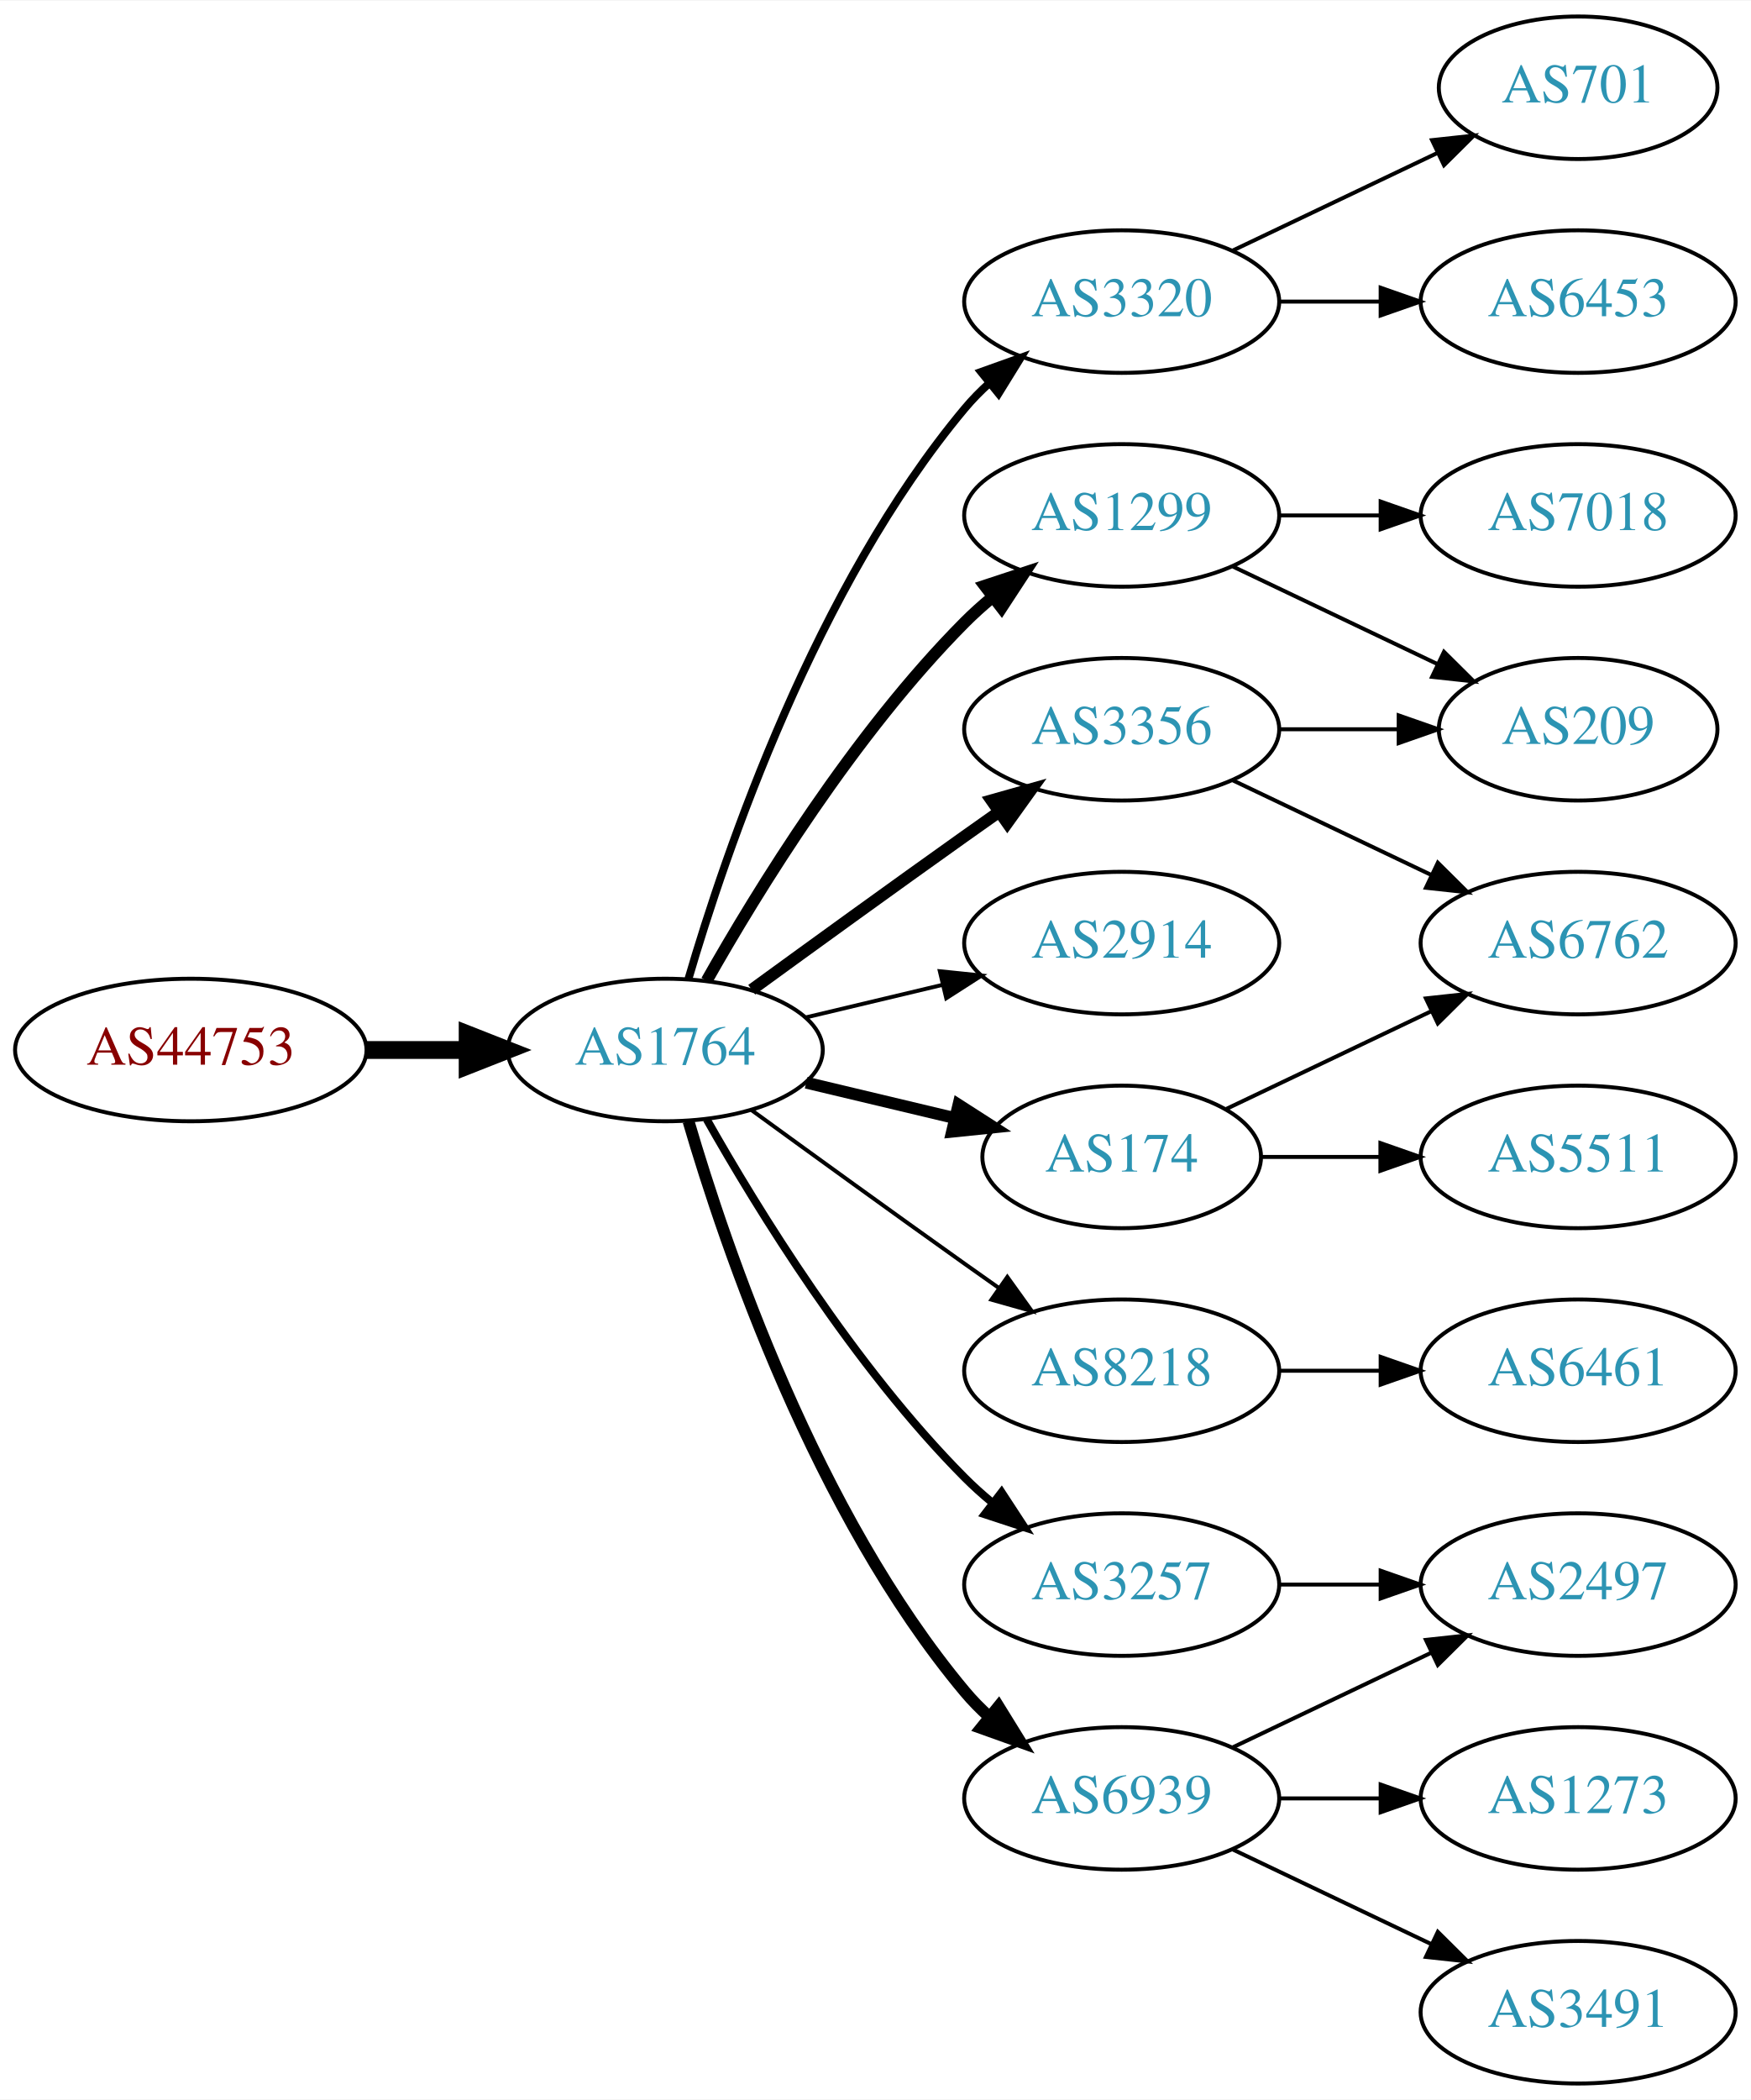
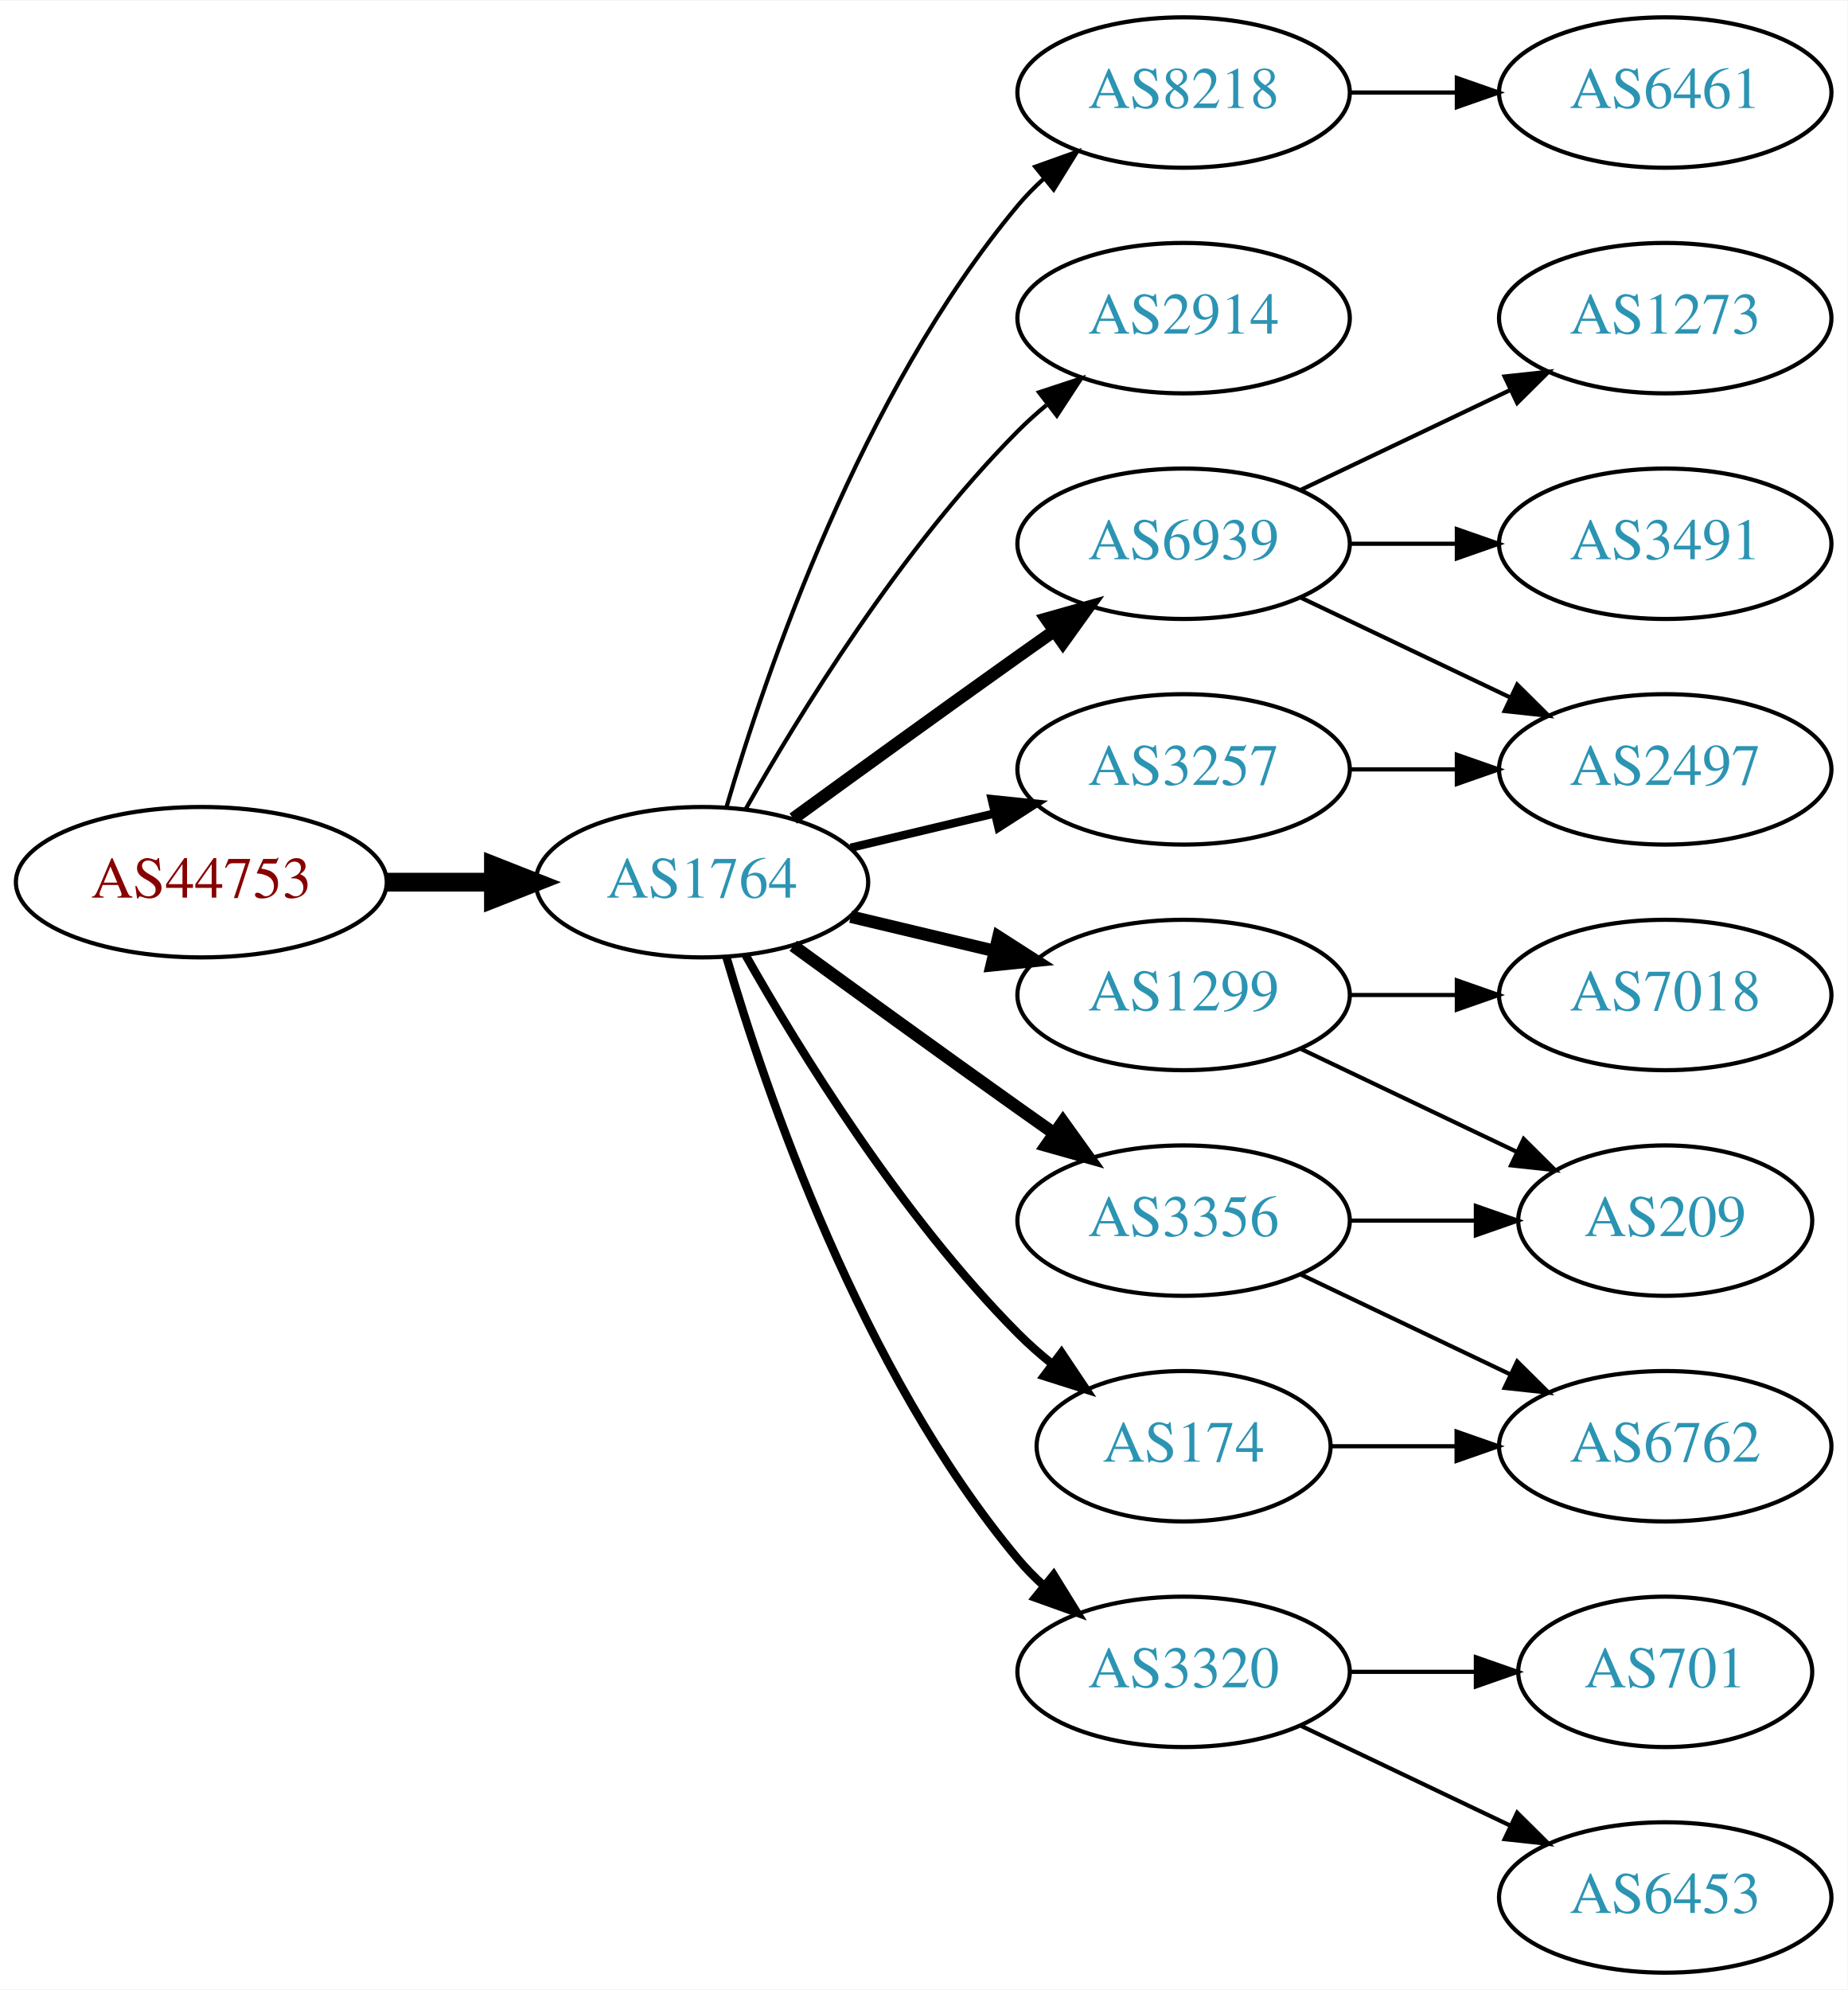
- <svg xmlns="http://www.w3.org/2000/svg" xmlns:xlink="http://www.w3.org/1999/xlink" width="442pt" height="530pt" viewBox="0.00 0.00 442.27 530.00">
-   <g id="graph0" class="graph" transform="scale(1 1) rotate(0) translate(4 526)">
-     <polygon fill="white" stroke="none" points="-4,4 -4,-526 438.271,-526 438.271,4 -4,4" />
+ <svg xmlns="http://www.w3.org/2000/svg" xmlns:xlink="http://www.w3.org/1999/xlink" width="442pt" height="476pt" viewBox="0.00 0.00 442.27 476.00">
+   <g id="graph0" class="graph" transform="scale(1 1) rotate(0) translate(4 472)">
+     <polygon fill="white" stroke="none" points="-4,4 -4,-472 438.271,-472 438.271,4 -4,4" />
    <g id="node1" class="node">
      <g id="a_node1">
        <a xlink:href="/asn/44753" xlink:title="AS44753 ~ Bacher Systems EDV GmbH [AT]">
          <ellipse fill="#ffffff" stroke="black" cx="44.196" cy="-261" rx="44.393" ry="18" />
          <text text-anchor="middle" x="44.196" y="-257.3" font-family="Times,serif" font-size="14.00" fill="#880000">AS44753</text>
        </a>
      </g>
    </g>
    <g id="node2" class="node">
      <g id="a_node2">
        <a xlink:href="/asn/1764" xlink:title="AS1764 ~ NEXTLAYER-AS [AT]">
          <ellipse fill="#ffffff" stroke="black" cx="164.039" cy="-261" rx="39.794" ry="18" />
          <text text-anchor="middle" x="164.039" y="-257.3" font-family="Times,serif" font-size="14.00" fill="#2c94b3">AS1764</text>
        </a>
      </g>
    </g>
    <g id="edge1" class="edge">
      <path fill="none" stroke="black" stroke-width="4.5" d="M88.407,-261C96.72,-261 105.482,-261 113.965,-261" />
      <polygon fill="black" stroke="black" stroke-width="4.5" points="114.123,-264.938 124.123,-261 114.123,-257.063 114.123,-264.938" />
    </g>
    <g id="node3" class="node">
      <g id="a_node3">
-         <a xlink:href="/asn/3356" xlink:title="AS3356 ~ Level 3 Parent, LLC [US]">
+         <a xlink:href="/asn/1299" xlink:title="AS1299 ~ Telia Carrier [EU]">
+           <ellipse fill="#ffffff" stroke="black" cx="279.332" cy="-234" rx="39.794" ry="18" />
+           <text text-anchor="middle" x="279.332" y="-230.3" font-family="Times,serif" font-size="14.00" fill="#2c94b3">AS1299</text>
+         </a>
+       </g>
+     </g>
+     <g id="edge2" class="edge">
+       <path fill="none" stroke="black" stroke-width="3" d="M199.646,-252.752C210.517,-250.162 222.671,-247.265 234.114,-244.538" />
+       <polygon fill="black" stroke="black" stroke-width="3" points="235.02,-247.92 243.936,-242.197 233.397,-241.111 235.02,-247.92" />
+     </g>
+     <g id="node4" class="node">
+       <g id="a_node4">
+         <a xlink:href="/asn/2914" xlink:title="AS2914 ~ NTT America, Inc. [US]">
+           <ellipse fill="#ffffff" stroke="black" cx="279.332" cy="-396" rx="39.794" ry="18" />
+           <text text-anchor="middle" x="279.332" y="-392.3" font-family="Times,serif" font-size="14.00" fill="#2c94b3">AS2914</text>
+         </a>
+       </g>
+     </g>
+     <g id="edge3" class="edge">
+       <path fill="none" stroke="black" d="M174.498,-278.49C187.28,-301.096 211.712,-340.886 239.685,-369 241.796,-371.121 244.092,-373.188 246.477,-375.171" />
+       <polygon fill="black" stroke="black" points="244.73,-378.242 254.793,-381.556 248.993,-372.69 244.73,-378.242" />
+     </g>
+     <g id="node5" class="node">
+       <g id="a_node5">
+         <a xlink:href="/asn/8218" xlink:title="AS8218 ~ legacy Neotelecoms [FR]">
+           <ellipse fill="#ffffff" stroke="black" cx="279.332" cy="-450" rx="39.794" ry="18" />
+           <text text-anchor="middle" x="279.332" y="-446.3" font-family="Times,serif" font-size="14.00" fill="#2c94b3">AS8218</text>
+         </a>
+       </g>
+     </g>
+     <g id="edge4" class="edge">
+       <path fill="none" stroke="black" d="M169.913,-279.002C179.227,-310.844 202.043,-377.981 239.685,-423 241.555,-425.237 243.654,-427.374 245.88,-429.396" />
+       <polygon fill="black" stroke="black" points="243.823,-432.234 253.799,-435.804 248.227,-426.793 243.823,-432.234" />
+     </g>
+     <g id="node6" class="node">
+       <g id="a_node6">
+         <a xlink:href="/asn/6939" xlink:title="AS6939 ~ Hurricane Electric LLC [US]">
          <ellipse fill="#ffffff" stroke="black" cx="279.332" cy="-342" rx="39.794" ry="18" />
-           <text text-anchor="middle" x="279.332" y="-338.3" font-family="Times,serif" font-size="14.00" fill="#2c94b3">AS3356</text>
-         </a>
-       </g>
-     </g>
-     <g id="edge2" class="edge">
+           <text text-anchor="middle" x="279.332" y="-338.3" font-family="Times,serif" font-size="14.00" fill="#2c94b3">AS6939</text>
+         </a>
+       </g>
+     </g>
+     <g id="edge5" class="edge">
      <path fill="none" stroke="black" stroke-width="3" d="M185.887,-276.222C200.821,-287.091 221.435,-302.025 239.685,-315 242.506,-317.005 245.449,-319.085 248.397,-321.159" />
      <polygon fill="black" stroke="black" stroke-width="3" points="246.424,-324.05 256.621,-326.926 250.443,-318.319 246.424,-324.05" />
    </g>
-     <g id="node4" class="node">
-       <g id="a_node4">
-         <a xlink:href="/asn/3320" xlink:title="AS3320 ~ DTAG [DE]">
-           <ellipse fill="#ffffff" stroke="black" cx="279.332" cy="-450" rx="39.794" ry="18" />
-           <text text-anchor="middle" x="279.332" y="-446.3" font-family="Times,serif" font-size="14.00" fill="#2c94b3">AS3320</text>
-         </a>
-       </g>
-     </g>
-     <g id="edge3" class="edge">
-       <path fill="none" stroke="black" stroke-width="2" d="M169.913,-279.002C179.227,-310.844 202.043,-377.981 239.685,-423 241.555,-425.237 243.654,-427.374 245.88,-429.396" />
-       <polygon fill="black" stroke="black" stroke-width="2" points="243.823,-432.234 253.799,-435.804 248.227,-426.793 243.823,-432.234" />
-     </g>
-     <g id="node5" class="node">
-       <g id="a_node5">
-         <a xlink:href="/asn/1299" xlink:title="AS1299 ~ Telia Carrier [EU]">
-           <ellipse fill="#ffffff" stroke="black" cx="279.332" cy="-396" rx="39.794" ry="18" />
-           <text text-anchor="middle" x="279.332" y="-392.3" font-family="Times,serif" font-size="14.00" fill="#2c94b3">AS1299</text>
-         </a>
-       </g>
-     </g>
-     <g id="edge4" class="edge">
-       <path fill="none" stroke="black" stroke-width="3" d="M174.498,-278.49C187.28,-301.096 211.712,-340.886 239.685,-369 241.796,-371.121 244.092,-373.188 246.477,-375.171" />
-       <polygon fill="black" stroke="black" stroke-width="3" points="244.73,-378.242 254.793,-381.556 248.993,-372.69 244.73,-378.242" />
-     </g>
-     <g id="node6" class="node">
-       <g id="a_node6">
-         <a xlink:href="/asn/2914" xlink:title="AS2914 ~ NTT America, Inc. [US]">
-           <ellipse fill="#ffffff" stroke="black" cx="279.332" cy="-288" rx="39.794" ry="18" />
-           <text text-anchor="middle" x="279.332" y="-284.3" font-family="Times,serif" font-size="14.00" fill="#2c94b3">AS2914</text>
-         </a>
-       </g>
-     </g>
-     <g id="edge5" class="edge">
-       <path fill="none" stroke="black" d="M199.646,-269.248C210.517,-271.838 222.671,-274.735 234.114,-277.462" />
-       <polygon fill="black" stroke="black" points="233.397,-280.889 243.936,-279.803 235.02,-274.08 233.397,-280.889" />
-     </g>
    <g id="node7" class="node">
      <g id="a_node7">
-         <a xlink:href="/asn/3257" xlink:title="AS3257 ~ GTT [DE]">
-           <ellipse fill="#ffffff" stroke="black" cx="279.332" cy="-126" rx="39.794" ry="18" />
-           <text text-anchor="middle" x="279.332" y="-122.3" font-family="Times,serif" font-size="14.00" fill="#2c94b3">AS3257</text>
+         <a xlink:href="/asn/3320" xlink:title="AS3320 ~ DTAG [DE]">
+           <ellipse fill="#ffffff" stroke="black" cx="279.332" cy="-72" rx="39.794" ry="18" />
+           <text text-anchor="middle" x="279.332" y="-68.3" font-family="Times,serif" font-size="14.00" fill="#2c94b3">AS3320</text>
        </a>
      </g>
    </g>
    <g id="edge6" class="edge">
-       <path fill="none" stroke="black" stroke-width="2" d="M174.498,-243.51C187.28,-220.904 211.712,-181.114 239.685,-153 241.796,-150.879 244.092,-148.812 246.477,-146.829" />
-       <polygon fill="black" stroke="black" stroke-width="2" points="248.993,-149.31 254.793,-140.444 244.73,-143.758 248.993,-149.31" />
+       <path fill="none" stroke="black" stroke-width="2" d="M169.913,-242.998C179.227,-211.156 202.043,-144.019 239.685,-99 241.555,-96.763 243.654,-94.626 245.88,-92.604" />
+       <polygon fill="black" stroke="black" stroke-width="2" points="248.227,-95.207 253.799,-86.196 243.823,-89.766 248.227,-95.207" />
    </g>
    <g id="node8" class="node">
      <g id="a_node8">
-         <a xlink:href="/asn/174" xlink:title="AS174 ~ Cogent Communications [US]">
-           <ellipse fill="#ffffff" stroke="black" cx="279.332" cy="-234" rx="35.194" ry="18" />
-           <text text-anchor="middle" x="279.332" y="-230.3" font-family="Times,serif" font-size="14.00" fill="#2c94b3">AS174</text>
+         <a xlink:href="/asn/3356" xlink:title="AS3356 ~ Level 3 Parent, LLC [US]">
+           <ellipse fill="#ffffff" stroke="black" cx="279.332" cy="-180" rx="39.794" ry="18" />
+           <text text-anchor="middle" x="279.332" y="-176.3" font-family="Times,serif" font-size="14.00" fill="#2c94b3">AS3356</text>
        </a>
      </g>
    </g>
    <g id="edge7" class="edge">
-       <path fill="none" stroke="black" stroke-width="3" d="M199.646,-252.752C211.44,-249.942 224.745,-246.771 237.013,-243.847" />
-       <polygon fill="black" stroke="black" stroke-width="3" points="238.101,-247.186 247.018,-241.463 236.479,-240.376 238.101,-247.186" />
+       <path fill="none" stroke="black" stroke-width="3" d="M185.887,-245.778C200.821,-234.909 221.435,-219.975 239.685,-207 242.506,-204.995 245.449,-202.915 248.397,-200.841" />
+       <polygon fill="black" stroke="black" stroke-width="3" points="250.443,-203.681 256.621,-195.074 246.424,-197.95 250.443,-203.681" />
    </g>
    <g id="node9" class="node">
      <g id="a_node9">
-         <a xlink:href="/asn/8218" xlink:title="AS8218 ~ legacy Neotelecoms [FR]">
-           <ellipse fill="#ffffff" stroke="black" cx="279.332" cy="-180" rx="39.794" ry="18" />
-           <text text-anchor="middle" x="279.332" y="-176.3" font-family="Times,serif" font-size="14.00" fill="#2c94b3">AS8218</text>
+         <a xlink:href="/asn/174" xlink:title="AS174 ~ Cogent Communications [US]">
+           <ellipse fill="#ffffff" stroke="black" cx="279.332" cy="-126" rx="35.194" ry="18" />
+           <text text-anchor="middle" x="279.332" y="-122.3" font-family="Times,serif" font-size="14.00" fill="#2c94b3">AS174</text>
        </a>
      </g>
    </g>
    <g id="edge8" class="edge">
-       <path fill="none" stroke="black" d="M185.887,-245.778C200.821,-234.909 221.435,-219.975 239.685,-207 242.506,-204.995 245.449,-202.915 248.397,-200.841" />
-       <polygon fill="black" stroke="black" points="250.443,-203.681 256.621,-195.074 246.424,-197.95 250.443,-203.681" />
+       <path fill="none" stroke="black" stroke-width="2" d="M174.498,-243.51C187.28,-220.904 211.712,-181.114 239.685,-153 242.185,-150.487 244.946,-148.051 247.807,-145.739" />
+       <polygon fill="black" stroke="black" stroke-width="2" points="250.108,-148.389 256.004,-139.587 245.905,-142.79 250.108,-148.389" />
    </g>
    <g id="node10" class="node">
      <g id="a_node10">
-         <a xlink:href="/asn/6939" xlink:title="AS6939 ~ Hurricane Electric LLC [US]">
-           <ellipse fill="#ffffff" stroke="black" cx="279.332" cy="-72" rx="39.794" ry="18" />
-           <text text-anchor="middle" x="279.332" y="-68.3" font-family="Times,serif" font-size="14.00" fill="#2c94b3">AS6939</text>
+         <a xlink:href="/asn/3257" xlink:title="AS3257 ~ GTT [DE]">
+           <ellipse fill="#ffffff" stroke="black" cx="279.332" cy="-288" rx="39.794" ry="18" />
+           <text text-anchor="middle" x="279.332" y="-284.3" font-family="Times,serif" font-size="14.00" fill="#2c94b3">AS3257</text>
        </a>
      </g>
    </g>
    <g id="edge9" class="edge">
-       <path fill="none" stroke="black" stroke-width="3" d="M169.913,-242.998C179.227,-211.156 202.043,-144.019 239.685,-99 241.555,-96.763 243.654,-94.626 245.88,-92.604" />
-       <polygon fill="black" stroke="black" stroke-width="3" points="248.227,-95.207 253.799,-86.196 243.823,-89.766 248.227,-95.207" />
+       <path fill="none" stroke="black" stroke-width="2" d="M199.646,-269.248C210.517,-271.838 222.671,-274.735 234.114,-277.462" />
+       <polygon fill="black" stroke="black" stroke-width="2" points="233.397,-280.889 243.936,-279.803 235.02,-274.08 233.397,-280.889" />
    </g>
    <g id="node11" class="node">
      <g id="a_node11">
-         <a xlink:href="/asn/6762" xlink:title="AS6762 ~ TELECOM ITALIA SPARKLE S.p.A. [IT]">
-           <ellipse fill="#ffffff" stroke="black" cx="394.625" cy="-288" rx="39.794" ry="18" />
-           <text text-anchor="middle" x="394.625" y="-284.3" font-family="Times,serif" font-size="14.00" fill="#2c94b3">AS6762</text>
+         <a xlink:href="/asn/7018" xlink:title="AS7018 ~ AT&amp;T Services, Inc. [US]">
+           <ellipse fill="#ffffff" stroke="black" cx="394.625" cy="-234" rx="39.794" ry="18" />
+           <text text-anchor="middle" x="394.625" y="-230.3" font-family="Times,serif" font-size="14.00" fill="#2c94b3">AS7018</text>
        </a>
      </g>
    </g>
    <g id="edge10" class="edge">
-       <path fill="none" stroke="black" d="M307.468,-329.066C322.462,-321.919 341.283,-312.948 357.506,-305.215" />
-       <polygon fill="black" stroke="black" points="359.188,-308.291 366.71,-300.829 356.177,-301.972 359.188,-308.291" />
+       <path fill="none" stroke="black" d="M319.004,-234C327.207,-234 335.971,-234 344.503,-234" />
+       <polygon fill="black" stroke="black" points="344.742,-237.5 354.742,-234 344.742,-230.5 344.742,-237.5" />
    </g>
    <g id="node12" class="node">
      <g id="a_node12">
        <a xlink:href="/asn/209" xlink:title="AS209 ~ CenturyLink Communications, LLC [US]">
-           <ellipse fill="#ffffff" stroke="black" cx="394.625" cy="-342" rx="35.194" ry="18" />
-           <text text-anchor="middle" x="394.625" y="-338.3" font-family="Times,serif" font-size="14.00" fill="#2c94b3">AS209</text>
+           <ellipse fill="#ffffff" stroke="black" cx="394.625" cy="-180" rx="35.194" ry="18" />
+           <text text-anchor="middle" x="394.625" y="-176.3" font-family="Times,serif" font-size="14.00" fill="#2c94b3">AS209</text>
        </a>
      </g>
    </g>
    <g id="edge11" class="edge">
-       <path fill="none" stroke="black" d="M319.004,-342C328.709,-342 339.2,-342 349.163,-342" />
-       <polygon fill="black" stroke="black" points="349.299,-345.5 359.299,-342 349.299,-338.5 349.299,-345.5" />
+       <path fill="none" stroke="black" d="M307.468,-221.066C322.9,-213.71 342.385,-204.423 358.92,-196.541" />
+       <polygon fill="black" stroke="black" points="360.741,-199.551 368.262,-192.089 357.729,-193.232 360.741,-199.551" />
    </g>
    <g id="node13" class="node">
      <g id="a_node13">
-         <a xlink:href="/asn/6453" xlink:title="AS6453 ~ TATA COMMUNICATIONS (AMERICA) INC [US]">
+         <a xlink:href="/asn/6461" xlink:title="AS6461 ~ ZAYO-6461 [US]">
          <ellipse fill="#ffffff" stroke="black" cx="394.625" cy="-450" rx="39.794" ry="18" />
-           <text text-anchor="middle" x="394.625" y="-446.3" font-family="Times,serif" font-size="14.00" fill="#2c94b3">AS6453</text>
+           <text text-anchor="middle" x="394.625" y="-446.3" font-family="Times,serif" font-size="14.00" fill="#2c94b3">AS6461</text>
        </a>
      </g>
    </g>
    <g id="edge12" class="edge">
      <path fill="none" stroke="black" d="M319.004,-450C327.207,-450 335.971,-450 344.503,-450" />
      <polygon fill="black" stroke="black" points="344.742,-453.5 354.742,-450 344.742,-446.5 344.742,-453.5" />
    </g>
    <g id="node14" class="node">
      <g id="a_node14">
-         <a xlink:href="/asn/701" xlink:title="AS701 ~ UUNET [US]">
-           <ellipse fill="#ffffff" stroke="black" cx="394.625" cy="-504" rx="35.194" ry="18" />
-           <text text-anchor="middle" x="394.625" y="-500.3" font-family="Times,serif" font-size="14.00" fill="#2c94b3">AS701</text>
+         <a xlink:href="/asn/3491" xlink:title="AS3491 ~ PCCW Global, Inc. [US]">
+           <ellipse fill="#ffffff" stroke="black" cx="394.625" cy="-342" rx="39.794" ry="18" />
+           <text text-anchor="middle" x="394.625" y="-338.3" font-family="Times,serif" font-size="14.00" fill="#2c94b3">AS3491</text>
        </a>
      </g>
    </g>
    <g id="edge13" class="edge">
-       <path fill="none" stroke="black" d="M307.468,-462.934C322.9,-470.29 342.385,-479.577 358.92,-487.459" />
-       <polygon fill="black" stroke="black" points="357.729,-490.768 368.262,-491.911 360.741,-484.449 357.729,-490.768" />
-     </g>
-     <g id="edge14" class="edge">
-       <path fill="none" stroke="black" d="M307.468,-383.066C322.9,-375.71 342.385,-366.423 358.92,-358.541" />
-       <polygon fill="black" stroke="black" points="360.741,-361.551 368.262,-354.089 357.729,-355.232 360.741,-361.551" />
+       <path fill="none" stroke="black" d="M319.004,-342C327.207,-342 335.971,-342 344.503,-342" />
+       <polygon fill="black" stroke="black" points="344.742,-345.5 354.742,-342 344.742,-338.5 344.742,-345.5" />
    </g>
    <g id="node15" class="node">
      <g id="a_node15">
-         <a xlink:href="/asn/7018" xlink:title="AS7018 ~ AT&amp;T Services, Inc. [US]">
+         <a xlink:href="/asn/1273" xlink:title="AS1273 ~ Vodafone Group PLC [EU]">
          <ellipse fill="#ffffff" stroke="black" cx="394.625" cy="-396" rx="39.794" ry="18" />
-           <text text-anchor="middle" x="394.625" y="-392.3" font-family="Times,serif" font-size="14.00" fill="#2c94b3">AS7018</text>
+           <text text-anchor="middle" x="394.625" y="-392.3" font-family="Times,serif" font-size="14.00" fill="#2c94b3">AS1273</text>
+         </a>
+       </g>
+     </g>
+     <g id="edge14" class="edge">
+       <path fill="none" stroke="black" d="M307.468,-354.934C322.462,-362.081 341.283,-371.052 357.506,-378.785" />
+       <polygon fill="black" stroke="black" points="356.177,-382.028 366.71,-383.171 359.188,-375.709 356.177,-382.028" />
+     </g>
+     <g id="node16" class="node">
+       <g id="a_node16">
+         <a xlink:href="/asn/2497" xlink:title="AS2497 ~ Internet Initiative Japan Inc. [JP]">
+           <ellipse fill="#ffffff" stroke="black" cx="394.625" cy="-288" rx="39.794" ry="18" />
+           <text text-anchor="middle" x="394.625" y="-284.3" font-family="Times,serif" font-size="14.00" fill="#2c94b3">AS2497</text>
        </a>
      </g>
    </g>
    <g id="edge15" class="edge">
-       <path fill="none" stroke="black" d="M319.004,-396C327.207,-396 335.971,-396 344.503,-396" />
-       <polygon fill="black" stroke="black" points="344.742,-399.5 354.742,-396 344.742,-392.5 344.742,-399.5" />
+       <path fill="none" stroke="black" d="M307.468,-329.066C322.462,-321.919 341.283,-312.948 357.506,-305.215" />
+       <polygon fill="black" stroke="black" points="359.188,-308.291 366.71,-300.829 356.177,-301.972 359.188,-308.291" />
    </g>
    <g id="node17" class="node">
      <g id="a_node17">
-         <a xlink:href="/asn/2497" xlink:title="AS2497 ~ Internet Initiative Japan Inc. [JP]">
-           <ellipse fill="#ffffff" stroke="black" cx="394.625" cy="-126" rx="39.794" ry="18" />
-           <text text-anchor="middle" x="394.625" y="-122.3" font-family="Times,serif" font-size="14.00" fill="#2c94b3">AS2497</text>
-         </a>
-       </g>
-     </g>
-     <g id="edge17" class="edge">
-       <path fill="none" stroke="black" d="M319.004,-126C327.207,-126 335.971,-126 344.503,-126" />
-       <polygon fill="black" stroke="black" points="344.742,-129.5 354.742,-126 344.742,-122.5 344.742,-129.5" />
-     </g>
-     <g id="edge18" class="edge">
-       <path fill="none" stroke="black" d="M305.757,-246.119C321.059,-253.413 340.783,-262.814 357.665,-270.86" />
-       <polygon fill="black" stroke="black" points="356.172,-274.026 366.705,-275.169 359.184,-267.707 356.172,-274.026" />
+         <a xlink:href="/asn/6453" xlink:title="AS6453 ~ TATA COMMUNICATIONS (AMERICA) INC [US]">
+           <ellipse fill="#ffffff" stroke="black" cx="394.625" cy="-18" rx="39.794" ry="18" />
+           <text text-anchor="middle" x="394.625" y="-14.3" font-family="Times,serif" font-size="14.00" fill="#2c94b3">AS6453</text>
+         </a>
+       </g>
+     </g>
+     <g id="edge16" class="edge">
+       <path fill="none" stroke="black" d="M307.468,-59.066C322.462,-51.919 341.283,-42.948 357.506,-35.215" />
+       <polygon fill="black" stroke="black" points="359.188,-38.291 366.71,-30.829 356.177,-31.972 359.188,-38.291" />
    </g>
    <g id="node18" class="node">
      <g id="a_node18">
-         <a xlink:href="/asn/5511" xlink:title="AS5511 ~ Orange S.A. [FR]">
-           <ellipse fill="#ffffff" stroke="black" cx="394.625" cy="-234" rx="39.794" ry="18" />
-           <text text-anchor="middle" x="394.625" y="-230.3" font-family="Times,serif" font-size="14.00" fill="#2c94b3">AS5511</text>
-         </a>
-       </g>
+         <a xlink:href="/asn/701" xlink:title="AS701 ~ UUNET [US]">
+           <ellipse fill="#ffffff" stroke="black" cx="394.625" cy="-72" rx="35.194" ry="18" />
+           <text text-anchor="middle" x="394.625" y="-68.3" font-family="Times,serif" font-size="14.00" fill="#2c94b3">AS701</text>
+         </a>
+       </g>
+     </g>
+     <g id="edge17" class="edge">
+       <path fill="none" stroke="black" d="M319.004,-72C328.709,-72 339.2,-72 349.163,-72" />
+       <polygon fill="black" stroke="black" points="349.299,-75.5 359.299,-72 349.299,-68.5 349.299,-75.5" />
    </g>
    <g id="edge19" class="edge">
-       <path fill="none" stroke="black" d="M314.631,-234C324.008,-234 334.358,-234 344.393,-234" />
-       <polygon fill="black" stroke="black" points="344.681,-237.5 354.681,-234 344.681,-230.5 344.681,-237.5" />
-     </g>
-     <g id="node16" class="node">
-       <g id="a_node16">
-         <a xlink:href="/asn/6461" xlink:title="AS6461 ~ ZAYO-6461 [US]">
-           <ellipse fill="#ffffff" stroke="black" cx="394.625" cy="-180" rx="39.794" ry="18" />
-           <text text-anchor="middle" x="394.625" y="-176.3" font-family="Times,serif" font-size="14.00" fill="#2c94b3">AS6461</text>
-         </a>
-       </g>
-     </g>
-     <g id="edge16" class="edge">
-       <path fill="none" stroke="black" d="M319.004,-180C327.207,-180 335.971,-180 344.503,-180" />
-       <polygon fill="black" stroke="black" points="344.742,-183.5 354.742,-180 344.742,-176.5 344.742,-183.5" />
-     </g>
-     <g id="edge20" class="edge">
-       <path fill="none" stroke="black" d="M307.468,-84.934C322.462,-92.081 341.283,-101.052 357.506,-108.785" />
-       <polygon fill="black" stroke="black" points="356.177,-112.028 366.71,-113.171 359.188,-105.709 356.177,-112.028" />
+       <path fill="none" stroke="black" d="M319.004,-180C328.709,-180 339.2,-180 349.163,-180" />
+       <polygon fill="black" stroke="black" points="349.299,-183.5 359.299,-180 349.299,-176.5 349.299,-183.5" />
    </g>
    <g id="node19" class="node">
      <g id="a_node19">
-         <a xlink:href="/asn/1273" xlink:title="AS1273 ~ Vodafone Group PLC [EU]">
-           <ellipse fill="#ffffff" stroke="black" cx="394.625" cy="-72" rx="39.794" ry="18" />
-           <text text-anchor="middle" x="394.625" y="-68.3" font-family="Times,serif" font-size="14.00" fill="#2c94b3">AS1273</text>
-         </a>
-       </g>
+         <a xlink:href="/asn/6762" xlink:title="AS6762 ~ TELECOM ITALIA SPARKLE S.p.A. [IT]">
+           <ellipse fill="#ffffff" stroke="black" cx="394.625" cy="-126" rx="39.794" ry="18" />
+           <text text-anchor="middle" x="394.625" y="-122.3" font-family="Times,serif" font-size="14.00" fill="#2c94b3">AS6762</text>
+         </a>
+       </g>
+     </g>
+     <g id="edge18" class="edge">
+       <path fill="none" stroke="black" d="M307.468,-167.066C322.462,-159.919 341.283,-150.948 357.506,-143.215" />
+       <polygon fill="black" stroke="black" points="359.188,-146.291 366.71,-138.829 356.177,-139.972 359.188,-146.291" />
+     </g>
+     <g id="edge20" class="edge">
+       <path fill="none" stroke="black" d="M314.631,-126C324.008,-126 334.358,-126 344.393,-126" />
+       <polygon fill="black" stroke="black" points="344.681,-129.5 354.681,-126 344.681,-122.5 344.681,-129.5" />
    </g>
    <g id="edge21" class="edge">
-       <path fill="none" stroke="black" d="M319.004,-72C327.207,-72 335.971,-72 344.503,-72" />
-       <polygon fill="black" stroke="black" points="344.742,-75.5 354.742,-72 344.742,-68.5 344.742,-75.5" />
-     </g>
-     <g id="node20" class="node">
-       <g id="a_node20">
-         <a xlink:href="/asn/3491" xlink:title="AS3491 ~ PCCW Global, Inc. [US]">
-           <ellipse fill="#ffffff" stroke="black" cx="394.625" cy="-18" rx="39.794" ry="18" />
-           <text text-anchor="middle" x="394.625" y="-14.3" font-family="Times,serif" font-size="14.00" fill="#2c94b3">AS3491</text>
-         </a>
-       </g>
-     </g>
-     <g id="edge22" class="edge">
-       <path fill="none" stroke="black" d="M307.468,-59.066C322.462,-51.919 341.283,-42.948 357.506,-35.215" />
-       <polygon fill="black" stroke="black" points="359.188,-38.291 366.71,-30.829 356.177,-31.972 359.188,-38.291" />
+       <path fill="none" stroke="black" d="M319.004,-288C327.207,-288 335.971,-288 344.503,-288" />
+       <polygon fill="black" stroke="black" points="344.742,-291.5 354.742,-288 344.742,-284.5 344.742,-291.5" />
    </g>
  </g>
</svg>
